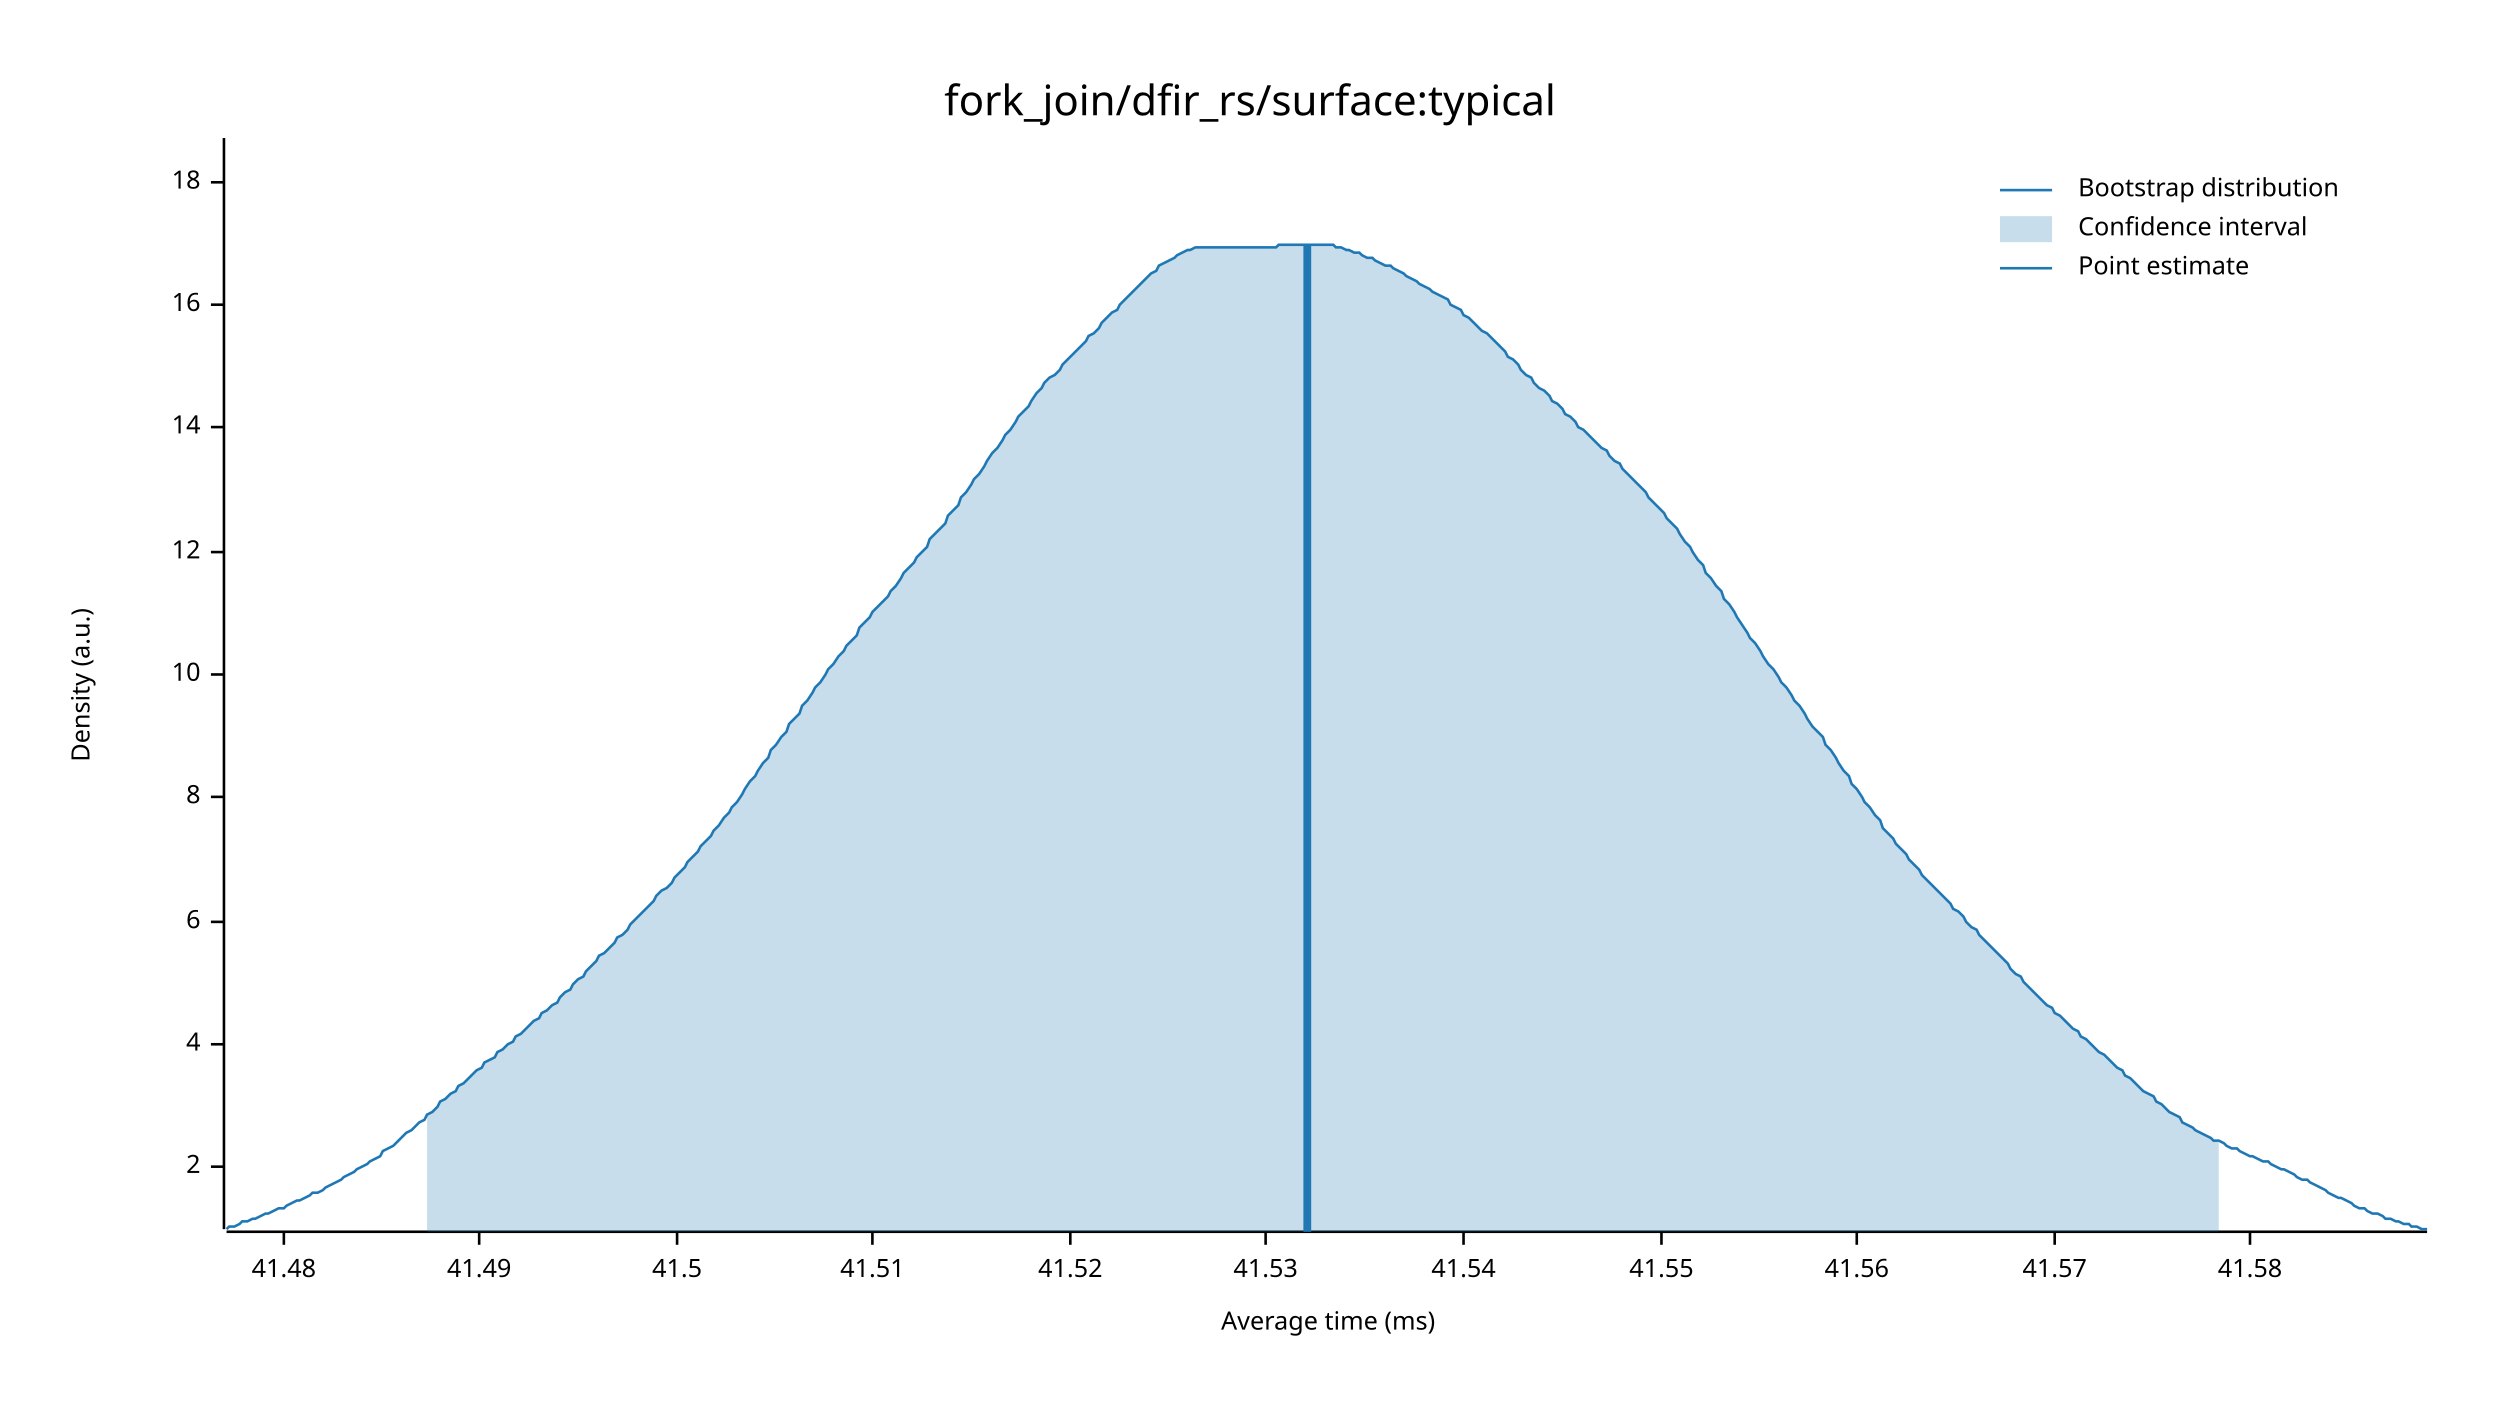
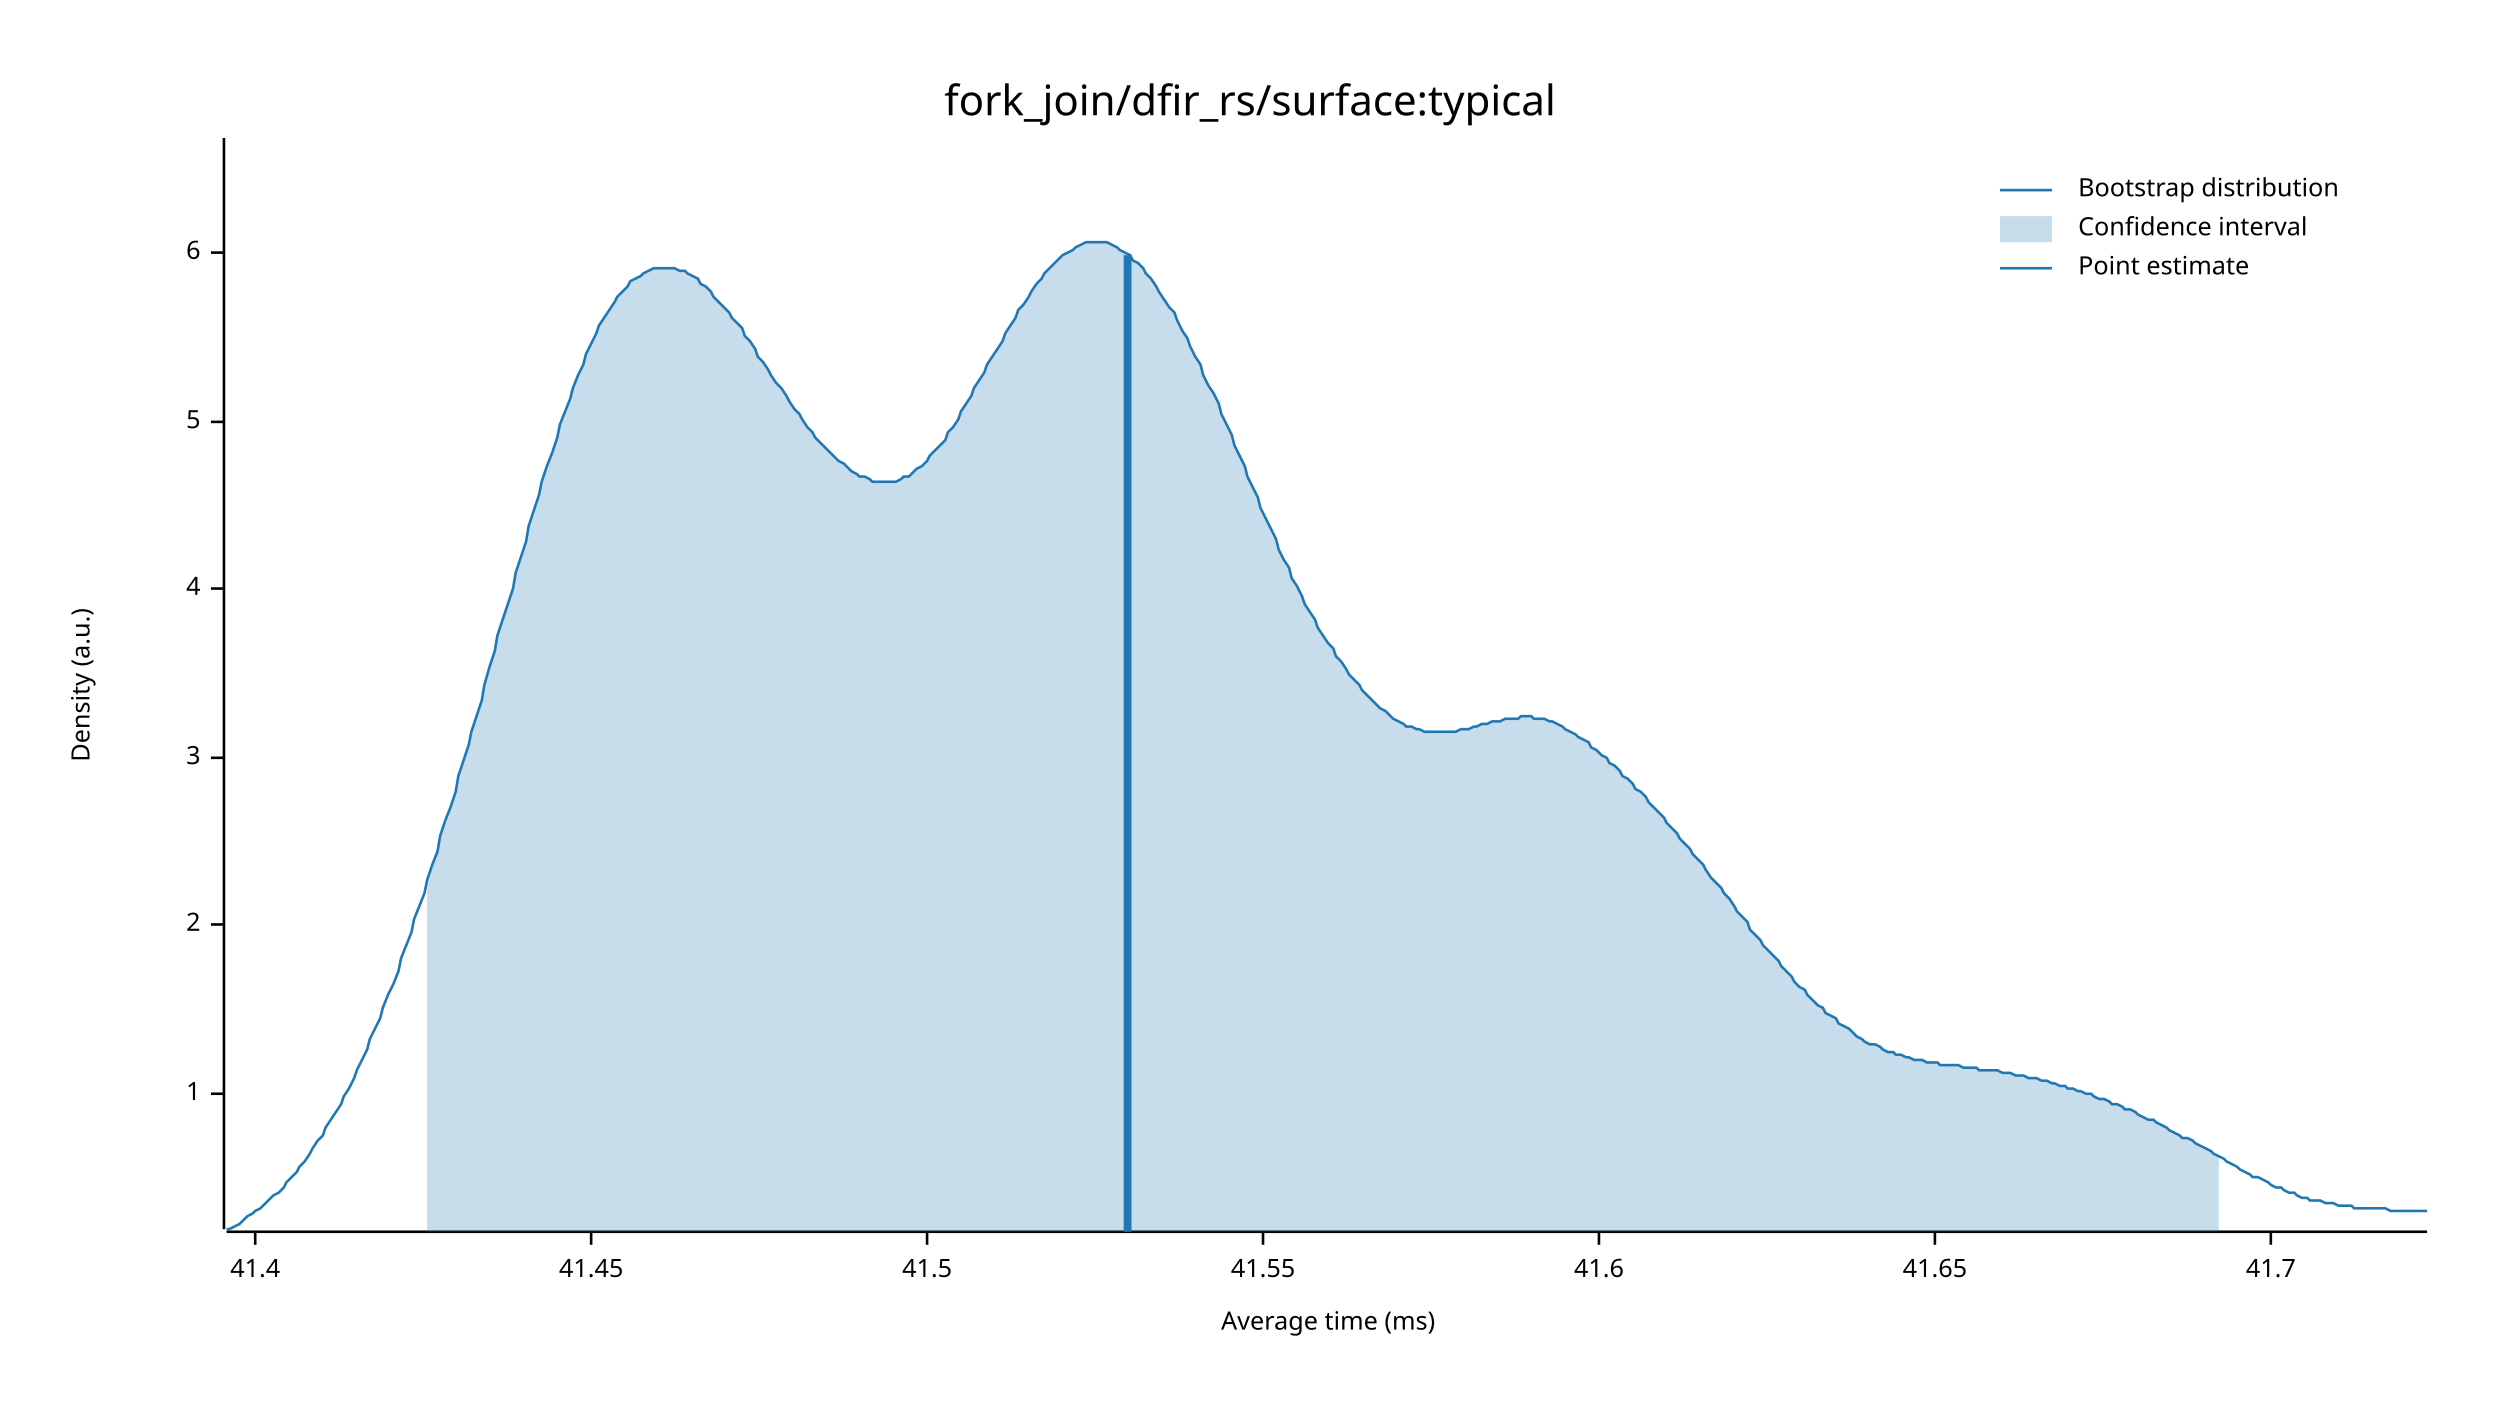
<svg xmlns="http://www.w3.org/2000/svg" width="960" height="540" viewBox="0 0 960 540">
  <text x="480" y="32" dy="0.76em" text-anchor="middle" font-family="sans-serif" font-size="16.129" opacity="1" fill="#000000">
fork_join/dfir_rs/surface:typical
</text>
  <text x="27" y="263" dy="0.76em" text-anchor="middle" font-family="sans-serif" font-size="9.677" opacity="1" fill="#000000" transform="rotate(270, 27, 263)">
Density (a.u.)
</text>
  <text x="510" y="513" dy="-0.5ex" text-anchor="middle" font-family="sans-serif" font-size="9.677" opacity="1" fill="#000000">
Average time (ms)
</text>
  <polyline fill="none" opacity="1" stroke="#000000" stroke-width="1" points="86,53 86,472 " />
-   <text x="77" y="448" dy="0.5ex" text-anchor="end" font-family="sans-serif" font-size="9.677" opacity="1" fill="#000000">
+   <text x="77" y="420" dy="0.5ex" text-anchor="end" font-family="sans-serif" font-size="9.677" opacity="1" fill="#000000">
+ 1
+ </text>
+   <polyline fill="none" opacity="1" stroke="#000000" stroke-width="1" points="81,420 86,420 " />
+   <text x="77" y="355" dy="0.5ex" text-anchor="end" font-family="sans-serif" font-size="9.677" opacity="1" fill="#000000">
2
</text>
-   <polyline fill="none" opacity="1" stroke="#000000" stroke-width="1" points="81,448 86,448 " />
-   <text x="77" y="401" dy="0.5ex" text-anchor="end" font-family="sans-serif" font-size="9.677" opacity="1" fill="#000000">
+   <polyline fill="none" opacity="1" stroke="#000000" stroke-width="1" points="81,355 86,355 " />
+   <text x="77" y="291" dy="0.5ex" text-anchor="end" font-family="sans-serif" font-size="9.677" opacity="1" fill="#000000">
+ 3
+ </text>
+   <polyline fill="none" opacity="1" stroke="#000000" stroke-width="1" points="81,291 86,291 " />
+   <text x="77" y="226" dy="0.5ex" text-anchor="end" font-family="sans-serif" font-size="9.677" opacity="1" fill="#000000">
4
</text>
-   <polyline fill="none" opacity="1" stroke="#000000" stroke-width="1" points="81,401 86,401 " />
-   <text x="77" y="354" dy="0.5ex" text-anchor="end" font-family="sans-serif" font-size="9.677" opacity="1" fill="#000000">
+   <polyline fill="none" opacity="1" stroke="#000000" stroke-width="1" points="81,226 86,226 " />
+   <text x="77" y="162" dy="0.5ex" text-anchor="end" font-family="sans-serif" font-size="9.677" opacity="1" fill="#000000">
+ 5
+ </text>
+   <polyline fill="none" opacity="1" stroke="#000000" stroke-width="1" points="81,162 86,162 " />
+   <text x="77" y="97" dy="0.5ex" text-anchor="end" font-family="sans-serif" font-size="9.677" opacity="1" fill="#000000">
6
</text>
-   <polyline fill="none" opacity="1" stroke="#000000" stroke-width="1" points="81,354 86,354 " />
-   <text x="77" y="306" dy="0.5ex" text-anchor="end" font-family="sans-serif" font-size="9.677" opacity="1" fill="#000000">
- 8
+   <polyline fill="none" opacity="1" stroke="#000000" stroke-width="1" points="81,97 86,97 " />
+   <polyline fill="none" opacity="1" stroke="#000000" stroke-width="1" points="87,473 932,473 " />
+   <text x="98" y="483" dy="0.76em" text-anchor="middle" font-family="sans-serif" font-size="9.677" opacity="1" fill="#000000">
+ 41.4
</text>
-   <polyline fill="none" opacity="1" stroke="#000000" stroke-width="1" points="81,306 86,306 " />
-   <text x="77" y="259" dy="0.5ex" text-anchor="end" font-family="sans-serif" font-size="9.677" opacity="1" fill="#000000">
- 10
+   <polyline fill="none" opacity="1" stroke="#000000" stroke-width="1" points="98,473 98,478 " />
+   <text x="227" y="483" dy="0.76em" text-anchor="middle" font-family="sans-serif" font-size="9.677" opacity="1" fill="#000000">
+ 41.45
</text>
-   <polyline fill="none" opacity="1" stroke="#000000" stroke-width="1" points="81,259 86,259 " />
-   <text x="77" y="212" dy="0.5ex" text-anchor="end" font-family="sans-serif" font-size="9.677" opacity="1" fill="#000000">
- 12
- </text>
-   <polyline fill="none" opacity="1" stroke="#000000" stroke-width="1" points="81,212 86,212 " />
-   <text x="77" y="164" dy="0.5ex" text-anchor="end" font-family="sans-serif" font-size="9.677" opacity="1" fill="#000000">
- 14
- </text>
-   <polyline fill="none" opacity="1" stroke="#000000" stroke-width="1" points="81,164 86,164 " />
-   <text x="77" y="117" dy="0.5ex" text-anchor="end" font-family="sans-serif" font-size="9.677" opacity="1" fill="#000000">
- 16
- </text>
-   <polyline fill="none" opacity="1" stroke="#000000" stroke-width="1" points="81,117 86,117 " />
-   <text x="77" y="70" dy="0.5ex" text-anchor="end" font-family="sans-serif" font-size="9.677" opacity="1" fill="#000000">
- 18
- </text>
-   <polyline fill="none" opacity="1" stroke="#000000" stroke-width="1" points="81,70 86,70 " />
-   <polyline fill="none" opacity="1" stroke="#000000" stroke-width="1" points="87,473 932,473 " />
-   <text x="109" y="483" dy="0.76em" text-anchor="middle" font-family="sans-serif" font-size="9.677" opacity="1" fill="#000000">
- 41.48
- </text>
-   <polyline fill="none" opacity="1" stroke="#000000" stroke-width="1" points="109,473 109,478 " />
-   <text x="184" y="483" dy="0.76em" text-anchor="middle" font-family="sans-serif" font-size="9.677" opacity="1" fill="#000000">
- 41.49
- </text>
-   <polyline fill="none" opacity="1" stroke="#000000" stroke-width="1" points="184,473 184,478 " />
-   <text x="260" y="483" dy="0.76em" text-anchor="middle" font-family="sans-serif" font-size="9.677" opacity="1" fill="#000000">
+   <polyline fill="none" opacity="1" stroke="#000000" stroke-width="1" points="227,473 227,478 " />
+   <text x="356" y="483" dy="0.76em" text-anchor="middle" font-family="sans-serif" font-size="9.677" opacity="1" fill="#000000">
41.5
</text>
-   <polyline fill="none" opacity="1" stroke="#000000" stroke-width="1" points="260,473 260,478 " />
-   <text x="335" y="483" dy="0.76em" text-anchor="middle" font-family="sans-serif" font-size="9.677" opacity="1" fill="#000000">
- 41.51
- </text>
-   <polyline fill="none" opacity="1" stroke="#000000" stroke-width="1" points="335,473 335,478 " />
-   <text x="411" y="483" dy="0.76em" text-anchor="middle" font-family="sans-serif" font-size="9.677" opacity="1" fill="#000000">
- 41.52
- </text>
-   <polyline fill="none" opacity="1" stroke="#000000" stroke-width="1" points="411,473 411,478 " />
-   <text x="486" y="483" dy="0.76em" text-anchor="middle" font-family="sans-serif" font-size="9.677" opacity="1" fill="#000000">
- 41.53
- </text>
-   <polyline fill="none" opacity="1" stroke="#000000" stroke-width="1" points="486,473 486,478 " />
-   <text x="562" y="483" dy="0.76em" text-anchor="middle" font-family="sans-serif" font-size="9.677" opacity="1" fill="#000000">
- 41.54
- </text>
-   <polyline fill="none" opacity="1" stroke="#000000" stroke-width="1" points="562,473 562,478 " />
-   <text x="638" y="483" dy="0.76em" text-anchor="middle" font-family="sans-serif" font-size="9.677" opacity="1" fill="#000000">
+   <polyline fill="none" opacity="1" stroke="#000000" stroke-width="1" points="356,473 356,478 " />
+   <text x="485" y="483" dy="0.76em" text-anchor="middle" font-family="sans-serif" font-size="9.677" opacity="1" fill="#000000">
41.55
</text>
-   <polyline fill="none" opacity="1" stroke="#000000" stroke-width="1" points="638,473 638,478 " />
-   <text x="713" y="483" dy="0.76em" text-anchor="middle" font-family="sans-serif" font-size="9.677" opacity="1" fill="#000000">
- 41.56
+   <polyline fill="none" opacity="1" stroke="#000000" stroke-width="1" points="485,473 485,478 " />
+   <text x="614" y="483" dy="0.76em" text-anchor="middle" font-family="sans-serif" font-size="9.677" opacity="1" fill="#000000">
+ 41.6
</text>
-   <polyline fill="none" opacity="1" stroke="#000000" stroke-width="1" points="713,473 713,478 " />
-   <text x="789" y="483" dy="0.76em" text-anchor="middle" font-family="sans-serif" font-size="9.677" opacity="1" fill="#000000">
- 41.57
+   <polyline fill="none" opacity="1" stroke="#000000" stroke-width="1" points="614,473 614,478 " />
+   <text x="743" y="483" dy="0.76em" text-anchor="middle" font-family="sans-serif" font-size="9.677" opacity="1" fill="#000000">
+ 41.65
</text>
-   <polyline fill="none" opacity="1" stroke="#000000" stroke-width="1" points="789,473 789,478 " />
-   <text x="864" y="483" dy="0.76em" text-anchor="middle" font-family="sans-serif" font-size="9.677" opacity="1" fill="#000000">
- 41.58
+   <polyline fill="none" opacity="1" stroke="#000000" stroke-width="1" points="743,473 743,478 " />
+   <text x="872" y="483" dy="0.76em" text-anchor="middle" font-family="sans-serif" font-size="9.677" opacity="1" fill="#000000">
+ 41.7
</text>
-   <polyline fill="none" opacity="1" stroke="#000000" stroke-width="1" points="864,473 864,478 " />
-   <polyline fill="none" opacity="1" stroke="#1F78B4" stroke-width="1" points="87,472 88,471 90,471 92,470 93,469 95,469 97,468 98,468 100,467 102,466 103,466 105,465 107,464 109,464 110,463 112,462 114,461 115,461 117,460 119,459 120,458 122,458 124,457 125,456 127,455 129,454 131,453 132,452 134,451 136,450 137,449 139,448 141,447 142,446 144,445 146,444 147,442 149,441 151,440 153,438 154,437 156,435 158,434 159,433 161,431 163,430 164,428 166,427 168,425 169,423 171,422 173,420 175,419 176,417 178,416 180,414 181,413 183,411 185,410 186,408 188,407 190,406 191,404 193,403 195,401 197,400 198,398 200,397 202,395 203,394 205,392 207,391 208,389 210,388 212,386 214,385 215,383 217,381 219,380 220,378 222,376 224,375 225,373 227,371 229,369 230,367 232,366 234,364 236,362 237,360 239,359 241,357 242,355 244,353 246,351 247,350 249,348 251,346 252,344 254,342 256,341 258,339 259,337 261,335 263,333 264,331 266,329 268,327 269,325 271,323 273,321 274,319 276,317 278,314 280,312 281,310 283,308 285,305 286,303 288,300 290,298 291,296 293,293 295,291 296,288 298,286 300,283 302,281 303,278 305,276 307,274 308,271 310,269 312,266 313,264 315,262 317,259 318,257 320,255 322,252 324,250 325,248 327,246 329,244 330,241 332,239 334,237 335,235 337,233 339,231 341,229 342,227 344,225 346,222 347,220 349,218 351,216 352,214 354,212 356,210 357,207 359,205 361,203 363,201 364,198 366,196 368,194 369,191 371,189 373,186 374,184 376,182 378,179 379,177 381,174 383,172 385,169 386,167 388,165 390,162 391,160 393,158 395,156 396,154 398,151 400,149 401,147 403,145 405,144 407,142 408,140 410,138 412,136 413,135 415,133 417,131 418,129 420,128 422,126 423,124 425,122 427,120 429,119 430,117 432,115 434,113 435,112 437,110 439,108 440,107 442,105 444,104 445,102 447,101 449,100 451,99 452,98 454,97 456,96 457,96 459,95 461,95 462,95 464,95 466,95 468,95 469,95 471,95 473,95 474,95 476,95 478,95 479,95 481,95 483,95 484,95 486,95 488,95 490,95 491,94 493,94 495,94 496,94 498,94 500,94 501,94 503,94 505,94 506,94 508,94 510,94 512,94 513,95 515,95 517,96 518,96 520,97 522,97 523,98 525,99 527,99 528,100 530,101 532,102 534,102 535,103 537,104 539,105 540,106 542,107 544,108 545,109 547,110 549,111 550,112 552,113 554,114 556,115 557,117 559,118 561,119 562,121 564,122 566,124 567,125 569,127 571,128 573,130 574,131 576,133 578,135 579,137 581,138 583,140 584,142 586,144 588,145 589,147 591,149 593,150 595,152 596,154 598,155 600,157 601,159 603,160 605,162 606,164 608,165 610,167 611,168 613,170 615,172 617,173 618,175 620,177 622,178 623,180 625,182 627,184 628,185 630,187 632,189 633,191 635,193 637,195 639,197 640,199 642,201 644,203 645,205 647,208 649,210 650,212 652,215 654,217 655,220 657,222 659,225 661,227 662,230 664,232 666,235 667,237 669,240 671,243 672,245 674,247 676,250 677,252 679,255 681,257 683,260 684,262 686,264 688,267 689,269 691,271 693,274 694,276 696,279 698,281 700,283 701,286 703,288 705,291 706,293 708,296 710,298 711,301 713,303 715,306 716,308 718,310 720,313 722,315 723,318 725,320 727,322 728,324 730,326 732,328 733,330 735,332 737,334 738,336 740,338 742,340 744,342 745,343 747,345 749,347 750,349 752,350 754,352 755,354 757,356 759,357 760,359 762,361 764,363 766,365 767,366 769,368 771,370 772,372 774,374 776,375 777,377 779,379 781,381 782,382 784,384 786,386 788,387 789,389 791,390 793,392 794,393 796,395 798,396 799,398 801,399 803,401 804,402 806,404 808,405 810,407 811,408 813,410 815,411 816,413 818,414 820,416 821,417 823,419 825,420 827,421 828,423 830,424 832,426 833,427 835,428 837,429 838,431 840,432 842,433 843,434 845,435 847,436 849,437 850,438 852,438 854,439 855,440 857,441 859,441 860,442 862,443 864,444 865,444 867,445 869,446 871,446 872,447 874,448 876,449 877,449 879,450 881,451 882,452 884,453 886,453 887,454 889,455 891,456 893,457 894,458 896,459 898,460 899,460 901,461 903,462 904,463 906,464 908,464 909,465 911,466 913,466 915,467 916,468 918,468 920,469 921,469 923,470 925,470 926,471 928,471 930,472 932,472 " />
-   <polygon opacity="0.25" fill="#1F78B4" points="164,428 166,427 168,425 169,423 171,422 173,420 175,419 176,417 178,416 180,414 181,413 183,411 185,410 186,408 188,407 190,406 191,404 193,403 195,401 197,400 198,398 200,397 202,395 203,394 205,392 207,391 208,389 210,388 212,386 214,385 215,383 217,381 219,380 220,378 222,376 224,375 225,373 227,371 229,369 230,367 232,366 234,364 236,362 237,360 239,359 241,357 242,355 244,353 246,351 247,350 249,348 251,346 252,344 254,342 256,341 258,339 259,337 261,335 263,333 264,331 266,329 268,327 269,325 271,323 273,321 274,319 276,317 278,314 280,312 281,310 283,308 285,305 286,303 288,300 290,298 291,296 293,293 295,291 296,288 298,286 300,283 302,281 303,278 305,276 307,274 308,271 310,269 312,266 313,264 315,262 317,259 318,257 320,255 322,252 324,250 325,248 327,246 329,244 330,241 332,239 334,237 335,235 337,233 339,231 341,229 342,227 344,225 346,222 347,220 349,218 351,216 352,214 354,212 356,210 357,207 359,205 361,203 363,201 364,198 366,196 368,194 369,191 371,189 373,186 374,184 376,182 378,179 379,177 381,174 383,172 385,169 386,167 388,165 390,162 391,160 393,158 395,156 396,154 398,151 400,149 401,147 403,145 405,144 407,142 408,140 410,138 412,136 413,135 415,133 417,131 418,129 420,128 422,126 423,124 425,122 427,120 429,119 430,117 432,115 434,113 435,112 437,110 439,108 440,107 442,105 444,104 445,102 447,101 449,100 451,99 452,98 454,97 456,96 457,96 459,95 461,95 462,95 464,95 466,95 468,95 469,95 471,95 473,95 474,95 476,95 478,95 479,95 481,95 483,95 484,95 486,95 488,95 490,95 491,94 493,94 495,94 496,94 498,94 500,94 501,94 503,94 505,94 506,94 508,94 510,94 512,94 513,95 515,95 517,96 518,96 520,97 522,97 523,98 525,99 527,99 528,100 530,101 532,102 534,102 535,103 537,104 539,105 540,106 542,107 544,108 545,109 547,110 549,111 550,112 552,113 554,114 556,115 557,117 559,118 561,119 562,121 564,122 566,124 567,125 569,127 571,128 573,130 574,131 576,133 578,135 579,137 581,138 583,140 584,142 586,144 588,145 589,147 591,149 593,150 595,152 596,154 598,155 600,157 601,159 603,160 605,162 606,164 608,165 610,167 611,168 613,170 615,172 617,173 618,175 620,177 622,178 623,180 625,182 627,184 628,185 630,187 632,189 633,191 635,193 637,195 639,197 640,199 642,201 644,203 645,205 647,208 649,210 650,212 652,215 654,217 655,220 657,222 659,225 661,227 662,230 664,232 666,235 667,237 669,240 671,243 672,245 674,247 676,250 677,252 679,255 681,257 683,260 684,262 686,264 688,267 689,269 691,271 693,274 694,276 696,279 698,281 700,283 701,286 703,288 705,291 706,293 708,296 710,298 711,301 713,303 715,306 716,308 718,310 720,313 722,315 723,318 725,320 727,322 728,324 730,326 732,328 733,330 735,332 737,334 738,336 740,338 742,340 744,342 745,343 747,345 749,347 750,349 752,350 754,352 755,354 757,356 759,357 760,359 762,361 764,363 766,365 767,366 769,368 771,370 772,372 774,374 776,375 777,377 779,379 781,381 782,382 784,384 786,386 788,387 789,389 791,390 793,392 794,393 796,395 798,396 799,398 801,399 803,401 804,402 806,404 808,405 810,407 811,408 813,410 815,411 816,413 818,414 820,416 821,417 823,419 825,420 827,421 828,423 830,424 832,426 833,427 835,428 837,429 838,431 840,432 842,433 843,434 845,435 847,436 849,437 850,438 852,438 852,473 164,473 " />
-   <polyline fill="none" opacity="1" stroke="#1F78B4" stroke-width="3" points="502,473 502,94 " />
+   <polyline fill="none" opacity="1" stroke="#000000" stroke-width="1" points="872,473 872,478 " />
+   <polyline fill="none" opacity="1" stroke="#1F78B4" stroke-width="1" points="87,472 88,472 90,471 92,470 93,469 95,467 97,466 98,465 100,464 102,462 103,461 105,459 107,458 109,456 110,454 112,452 114,450 115,448 117,446 119,443 120,441 122,438 124,436 125,433 127,430 129,427 131,424 132,421 134,418 136,414 137,411 139,407 141,403 142,399 144,395 146,391 147,387 149,382 151,378 153,373 154,368 156,363 158,358 159,353 161,348 163,343 164,338 166,332 168,327 169,321 171,315 173,310 175,304 176,298 178,292 180,286 181,281 183,275 185,269 186,263 188,256 190,250 191,244 193,238 195,232 197,226 198,220 200,214 202,208 203,202 205,196 207,190 208,185 210,179 212,174 214,168 215,163 217,158 219,153 220,149 222,144 224,140 225,136 227,132 229,128 230,125 232,122 234,119 236,116 237,114 239,112 241,110 242,108 244,107 246,106 247,105 249,104 251,103 252,103 254,103 256,103 258,103 259,103 261,104 263,104 264,105 266,106 268,107 269,109 271,110 273,112 274,114 276,116 278,118 280,120 281,122 283,124 285,126 286,129 288,131 290,134 291,137 293,139 295,142 296,144 298,147 300,149 302,152 303,154 305,157 307,159 308,161 310,164 312,166 313,168 315,170 317,172 318,173 320,175 322,177 324,178 325,179 327,181 329,182 330,183 332,183 334,184 335,185 337,185 339,185 341,185 342,185 344,185 346,184 347,183 349,183 351,181 352,180 354,179 356,177 357,175 359,173 361,171 363,169 364,166 366,164 368,161 369,158 371,155 373,152 374,149 376,146 378,143 379,140 381,137 383,134 385,131 386,128 388,125 390,122 391,119 393,117 395,114 396,112 398,109 400,107 401,105 403,103 405,101 407,99 408,98 410,97 412,96 413,95 415,94 417,93 418,93 420,93 422,93 423,93 425,93 427,94 429,95 430,96 432,97 434,98 435,100 437,101 439,103 440,105 442,107 444,110 445,112 447,115 449,118 451,120 452,123 454,127 456,130 457,133 459,137 461,140 462,144 464,148 466,151 468,155 469,159 471,163 473,167 474,171 476,175 478,179 479,183 481,187 483,191 484,195 486,199 488,203 490,207 491,211 493,215 495,218 496,222 498,225 500,229 501,232 503,235 505,238 506,241 508,244 510,247 512,249 513,252 515,254 517,257 518,259 520,261 522,263 523,265 525,267 527,269 528,270 530,272 532,273 534,275 535,276 537,277 539,278 540,279 542,279 544,280 545,280 547,281 549,281 550,281 552,281 554,281 556,281 557,281 559,281 561,280 562,280 564,280 566,279 567,279 569,278 571,278 573,277 574,277 576,277 578,276 579,276 581,276 583,276 584,275 586,275 588,275 589,276 591,276 593,276 595,277 596,277 598,278 600,279 601,280 603,281 605,282 606,283 608,284 610,285 611,287 613,288 615,290 617,291 618,293 620,294 622,296 623,298 625,299 627,301 628,303 630,304 632,306 633,308 635,310 637,312 639,314 640,316 642,318 644,320 645,322 647,324 649,326 650,328 652,330 654,332 655,334 657,337 659,339 661,341 662,343 664,345 666,348 667,350 669,352 671,354 672,357 674,359 676,361 677,363 679,365 681,367 683,369 684,371 686,373 688,375 689,377 691,379 693,380 694,382 696,384 698,386 700,387 701,389 703,390 705,391 706,393 708,394 710,395 711,396 713,398 715,399 716,400 718,401 720,401 722,402 723,403 725,404 727,404 728,405 730,405 732,406 733,406 735,407 737,407 738,407 740,408 742,408 744,408 745,409 747,409 749,409 750,409 752,409 754,410 755,410 757,410 759,410 760,411 762,411 764,411 766,411 767,411 769,412 771,412 772,412 774,413 776,413 777,413 779,414 781,414 782,414 784,415 786,415 788,416 789,416 791,417 793,417 794,418 796,418 798,419 799,419 801,420 803,420 804,421 806,422 808,422 810,423 811,424 813,424 815,425 816,426 818,426 820,427 821,428 823,429 825,430 827,430 828,431 830,432 832,433 833,434 835,435 837,436 838,437 840,437 842,438 843,439 845,440 847,441 849,442 850,443 852,444 854,445 855,446 857,447 859,448 860,449 862,450 864,451 865,452 867,452 869,453 871,454 872,455 874,456 876,456 877,457 879,458 881,458 882,459 884,460 886,460 887,461 889,461 891,461 893,462 894,462 896,462 898,463 899,463 901,463 903,463 904,464 906,464 908,464 909,464 911,464 913,464 915,464 916,464 918,465 920,465 921,465 923,465 925,465 926,465 928,465 930,465 932,465 " />
+   <polygon opacity="0.25" fill="#1F78B4" points="164,338 166,332 168,327 169,321 171,315 173,310 175,304 176,298 178,292 180,286 181,281 183,275 185,269 186,263 188,256 190,250 191,244 193,238 195,232 197,226 198,220 200,214 202,208 203,202 205,196 207,190 208,185 210,179 212,174 214,168 215,163 217,158 219,153 220,149 222,144 224,140 225,136 227,132 229,128 230,125 232,122 234,119 236,116 237,114 239,112 241,110 242,108 244,107 246,106 247,105 249,104 251,103 252,103 254,103 256,103 258,103 259,103 261,104 263,104 264,105 266,106 268,107 269,109 271,110 273,112 274,114 276,116 278,118 280,120 281,122 283,124 285,126 286,129 288,131 290,134 291,137 293,139 295,142 296,144 298,147 300,149 302,152 303,154 305,157 307,159 308,161 310,164 312,166 313,168 315,170 317,172 318,173 320,175 322,177 324,178 325,179 327,181 329,182 330,183 332,183 334,184 335,185 337,185 339,185 341,185 342,185 344,185 346,184 347,183 349,183 351,181 352,180 354,179 356,177 357,175 359,173 361,171 363,169 364,166 366,164 368,161 369,158 371,155 373,152 374,149 376,146 378,143 379,140 381,137 383,134 385,131 386,128 388,125 390,122 391,119 393,117 395,114 396,112 398,109 400,107 401,105 403,103 405,101 407,99 408,98 410,97 412,96 413,95 415,94 417,93 418,93 420,93 422,93 423,93 425,93 427,94 429,95 430,96 432,97 434,98 435,100 437,101 439,103 440,105 442,107 444,110 445,112 447,115 449,118 451,120 452,123 454,127 456,130 457,133 459,137 461,140 462,144 464,148 466,151 468,155 469,159 471,163 473,167 474,171 476,175 478,179 479,183 481,187 483,191 484,195 486,199 488,203 490,207 491,211 493,215 495,218 496,222 498,225 500,229 501,232 503,235 505,238 506,241 508,244 510,247 512,249 513,252 515,254 517,257 518,259 520,261 522,263 523,265 525,267 527,269 528,270 530,272 532,273 534,275 535,276 537,277 539,278 540,279 542,279 544,280 545,280 547,281 549,281 550,281 552,281 554,281 556,281 557,281 559,281 561,280 562,280 564,280 566,279 567,279 569,278 571,278 573,277 574,277 576,277 578,276 579,276 581,276 583,276 584,275 586,275 588,275 589,276 591,276 593,276 595,277 596,277 598,278 600,279 601,280 603,281 605,282 606,283 608,284 610,285 611,287 613,288 615,290 617,291 618,293 620,294 622,296 623,298 625,299 627,301 628,303 630,304 632,306 633,308 635,310 637,312 639,314 640,316 642,318 644,320 645,322 647,324 649,326 650,328 652,330 654,332 655,334 657,337 659,339 661,341 662,343 664,345 666,348 667,350 669,352 671,354 672,357 674,359 676,361 677,363 679,365 681,367 683,369 684,371 686,373 688,375 689,377 691,379 693,380 694,382 696,384 698,386 700,387 701,389 703,390 705,391 706,393 708,394 710,395 711,396 713,398 715,399 716,400 718,401 720,401 722,402 723,403 725,404 727,404 728,405 730,405 732,406 733,406 735,407 737,407 738,407 740,408 742,408 744,408 745,409 747,409 749,409 750,409 752,409 754,410 755,410 757,410 759,410 760,411 762,411 764,411 766,411 767,411 769,412 771,412 772,412 774,413 776,413 777,413 779,414 781,414 782,414 784,415 786,415 788,416 789,416 791,417 793,417 794,418 796,418 798,419 799,419 801,420 803,420 804,421 806,422 808,422 810,423 811,424 813,424 815,425 816,426 818,426 820,427 821,428 823,429 825,430 827,430 828,431 830,432 832,433 833,434 835,435 837,436 838,437 840,437 842,438 843,439 845,440 847,441 849,442 850,443 852,444 852,473 164,473 " />
+   <polyline fill="none" opacity="1" stroke="#1F78B4" stroke-width="3" points="433,473 433,98 " />
  <text x="798" y="68" dy="0.76em" text-anchor="start" font-family="sans-serif" font-size="9.677" opacity="1" fill="#000000">
Bootstrap distribution
</text>
  <text x="798" y="83" dy="0.76em" text-anchor="start" font-family="sans-serif" font-size="9.677" opacity="1" fill="#000000">
Confidence interval
</text>
  <text x="798" y="98" dy="0.76em" text-anchor="start" font-family="sans-serif" font-size="9.677" opacity="1" fill="#000000">
Point estimate
</text>
  <polyline fill="none" opacity="1" stroke="#1F78B4" stroke-width="1" points="768,73 788,73 " />
  <rect x="768" y="83" width="20" height="10" opacity="0.25" fill="#1F78B4" stroke="none" />
  <polyline fill="none" opacity="1" stroke="#1F78B4" stroke-width="1" points="768,103 788,103 " />
</svg>
